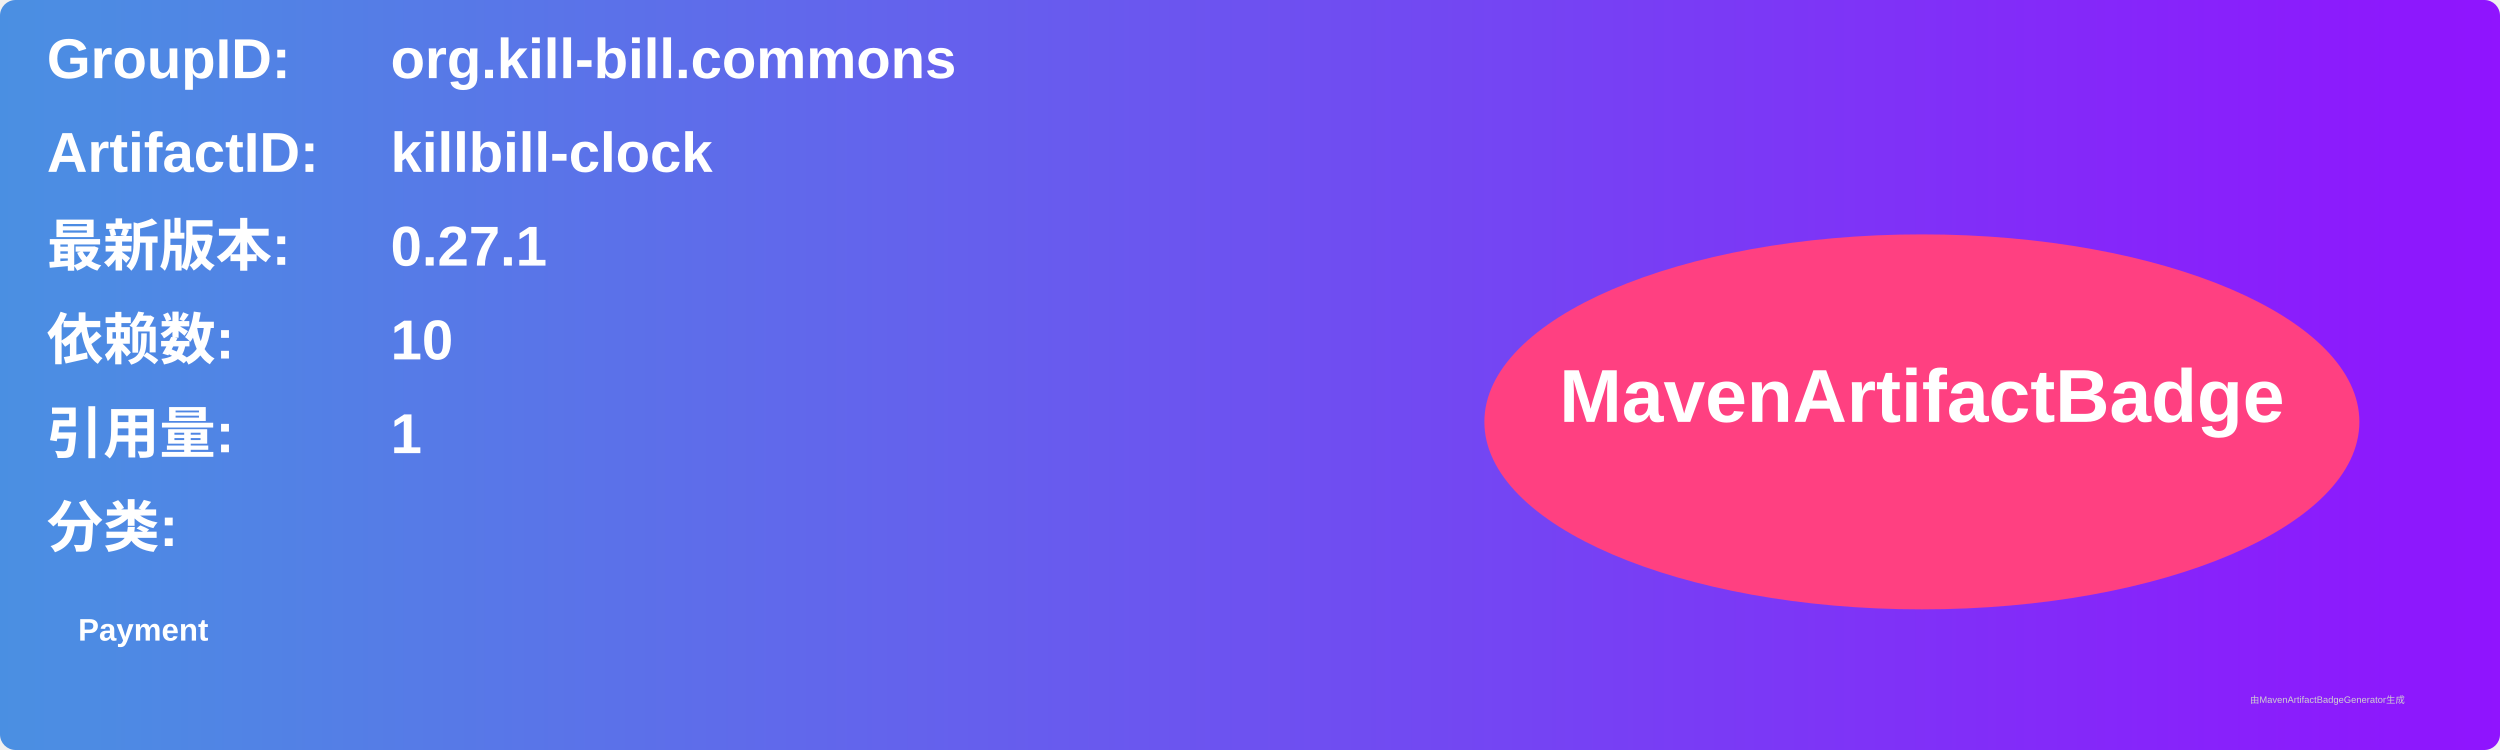
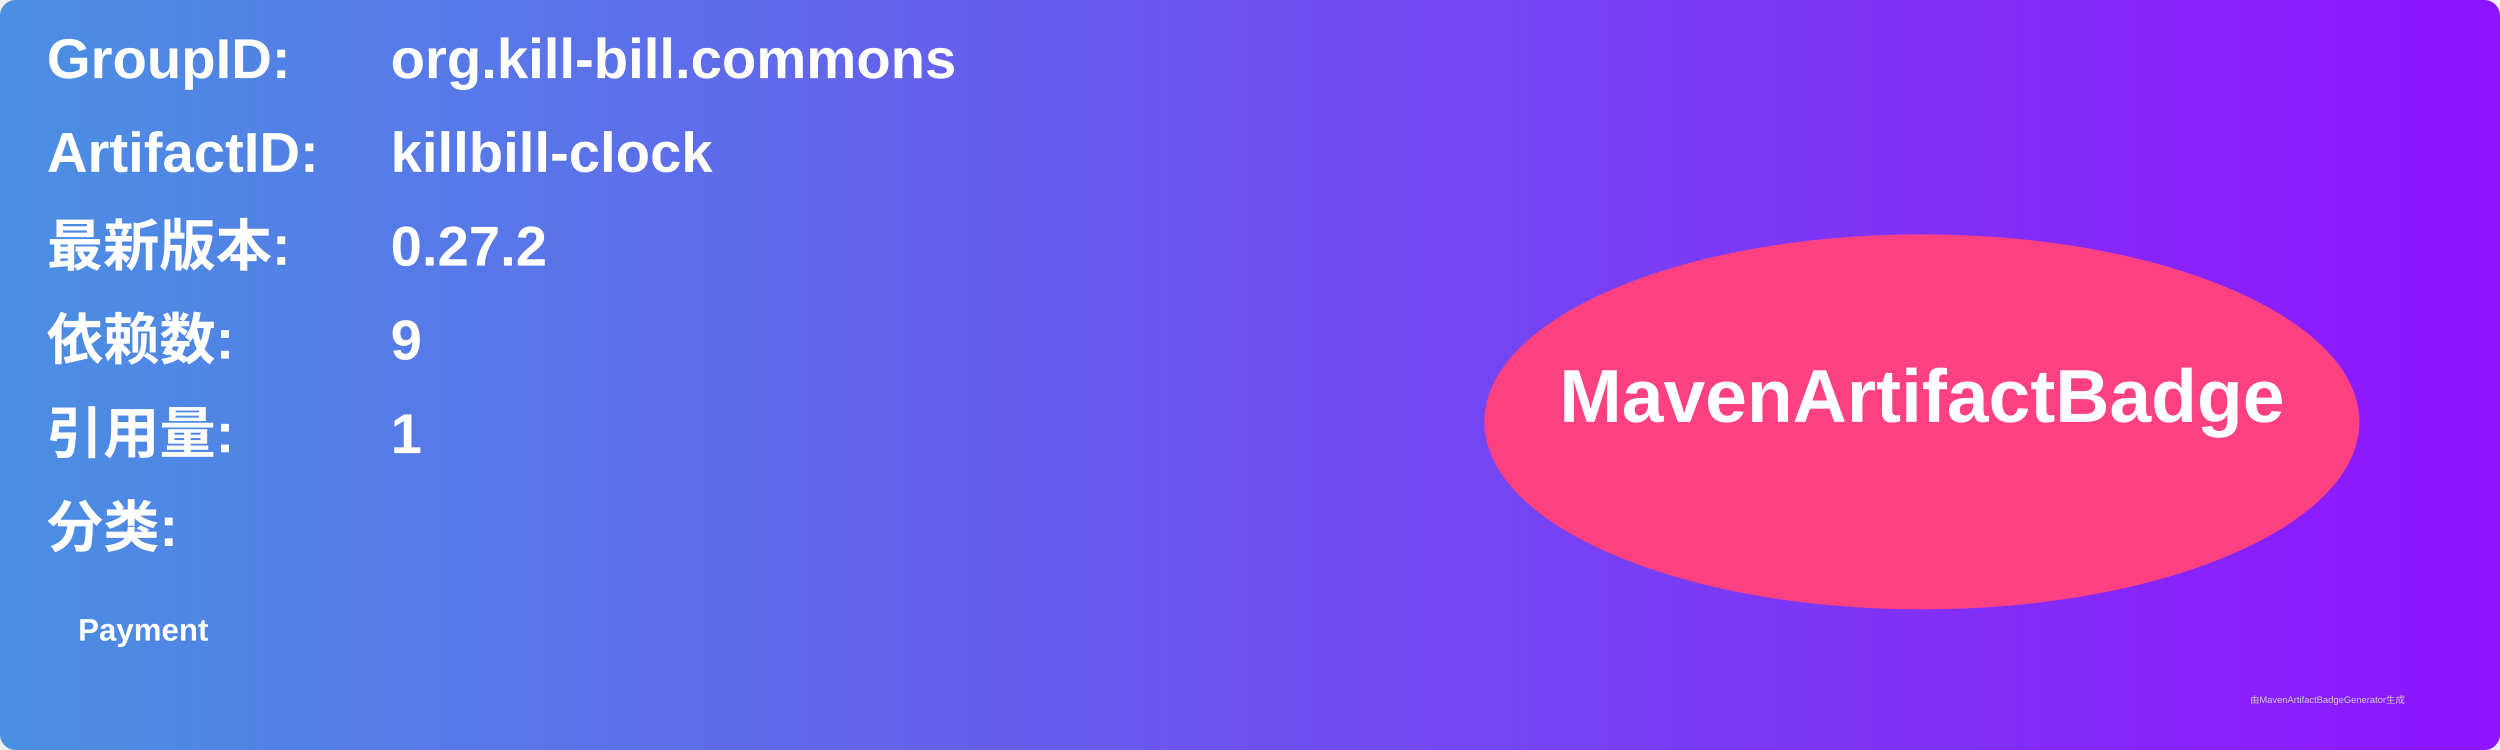
<svg xmlns="http://www.w3.org/2000/svg" width="800" height="240" viewBox="0 0 800 240">
  <linearGradient id="grad" x1="0%" y1="0%" x2="100%" y2="0%">
    <stop offset="0%" stop-color="#4a90e2" />
    <stop offset="100%" stop-color="#9013fe" />
  </linearGradient>
  <rect width="100%" height="100%" rx="5" ry="5" fill="url(#grad)" />
  <g transform="translate(15, 15)">
    <text x="0" y="10" font-family="Arial" font-size="18" fill="white" font-weight="bold" width="260">GroupID:</text>
    <text x="110" y="10" font-family="Arial" font-size="18" fill="white" font-weight="bold" width="460">org.kill-bill.commons</text>
    <text x="0" y="40" font-family="Arial" font-size="18" fill="white" font-weight="bold" width="260">ArtifactID:</text>
    <text x="110" y="40" font-family="Arial" font-size="18" fill="white" font-weight="bold" width="460">killbill-clock</text>
    <text x="0" y="70" font-family="Arial" font-size="18" fill="white" font-weight="bold">最新版本:</text>
    <text x="110" y="70" font-family="Arial" font-size="18" fill="white" font-weight="bold">
-       <tspan font-weight="bold">0.27.1</tspan>
+       <tspan font-weight="bold">0.27.2</tspan>
    </text>
    <text x="0" y="100" font-family="Arial" font-size="18" fill="white" font-weight="bold">依赖数: </text>
    <text x="110" y="100" font-family="Arial" font-size="18" fill="white">
-       <tspan font-weight="bold">10</tspan>
+       <tspan font-weight="bold">9</tspan>
    </text>
    <text x="0" y="130" font-family="Arial" font-size="18" fill="white" font-weight="bold">引用量: </text>
    <text x="110" y="130" font-family="Arial" font-size="18" fill="white">
      <tspan font-weight="bold">1</tspan>
    </text>
    <text x="0" y="160" font-family="Arial" font-size="18" fill="white" font-weight="bold">分类:</text>
    <text x="10" y="190" font-family="Arial" font-size="10" fill="white">
      <tspan font-weight="bold">Payment</tspan>
    </text>
    <ellipse cx="600" cy="120" rx="140" ry="60" fill="#ff4081" />
    <text x="600" y="120" text-anchor="middle" font-family="Arial" font-size="24" fill="white" font-weight="bold">MavenArtifactBadge</text>
  </g>
  <text x="720" y="225" font-family="Arial" font-size="3" fill="#d0d0d0">由MavenArtifactBadgeGenerator生成</text>
</svg>
